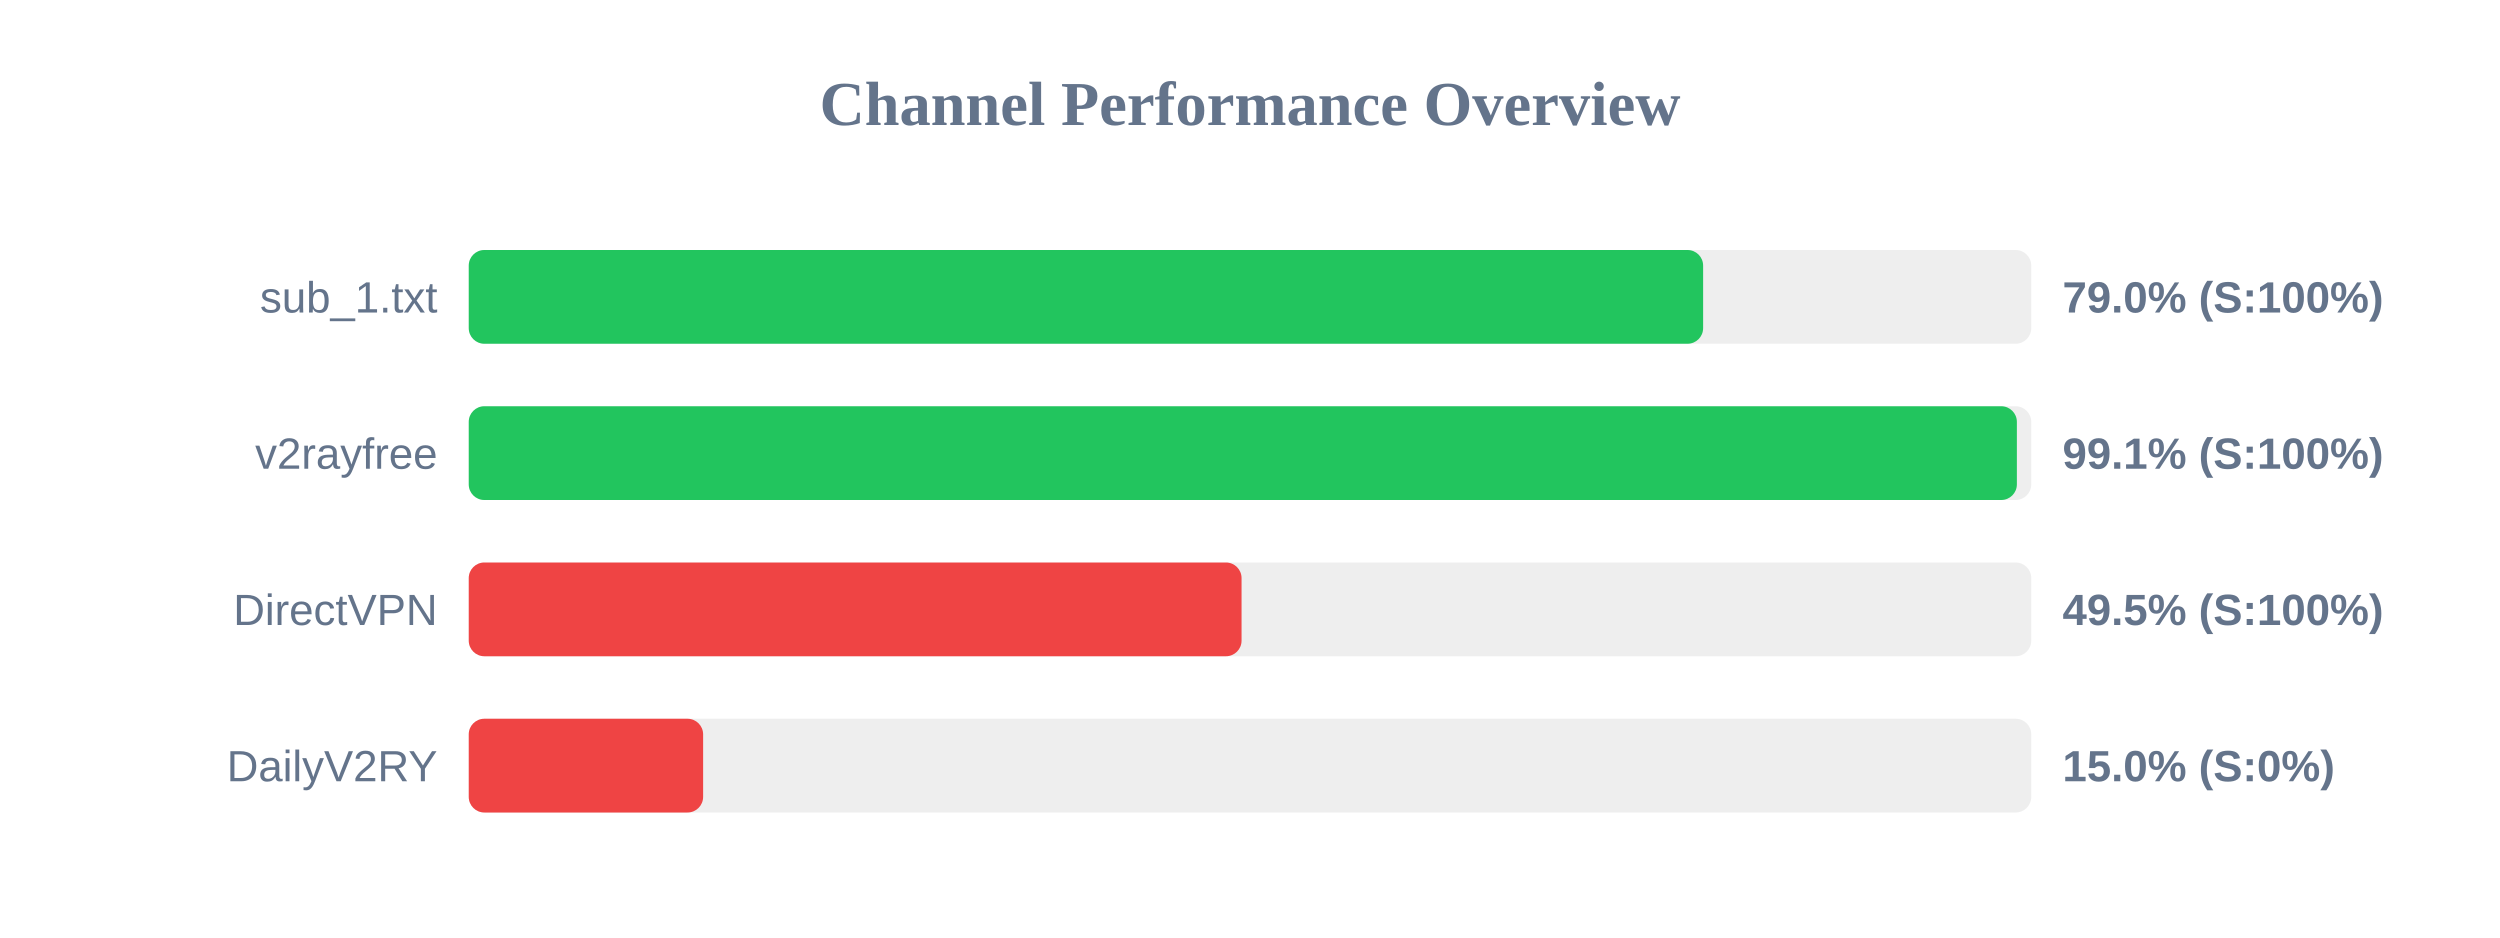
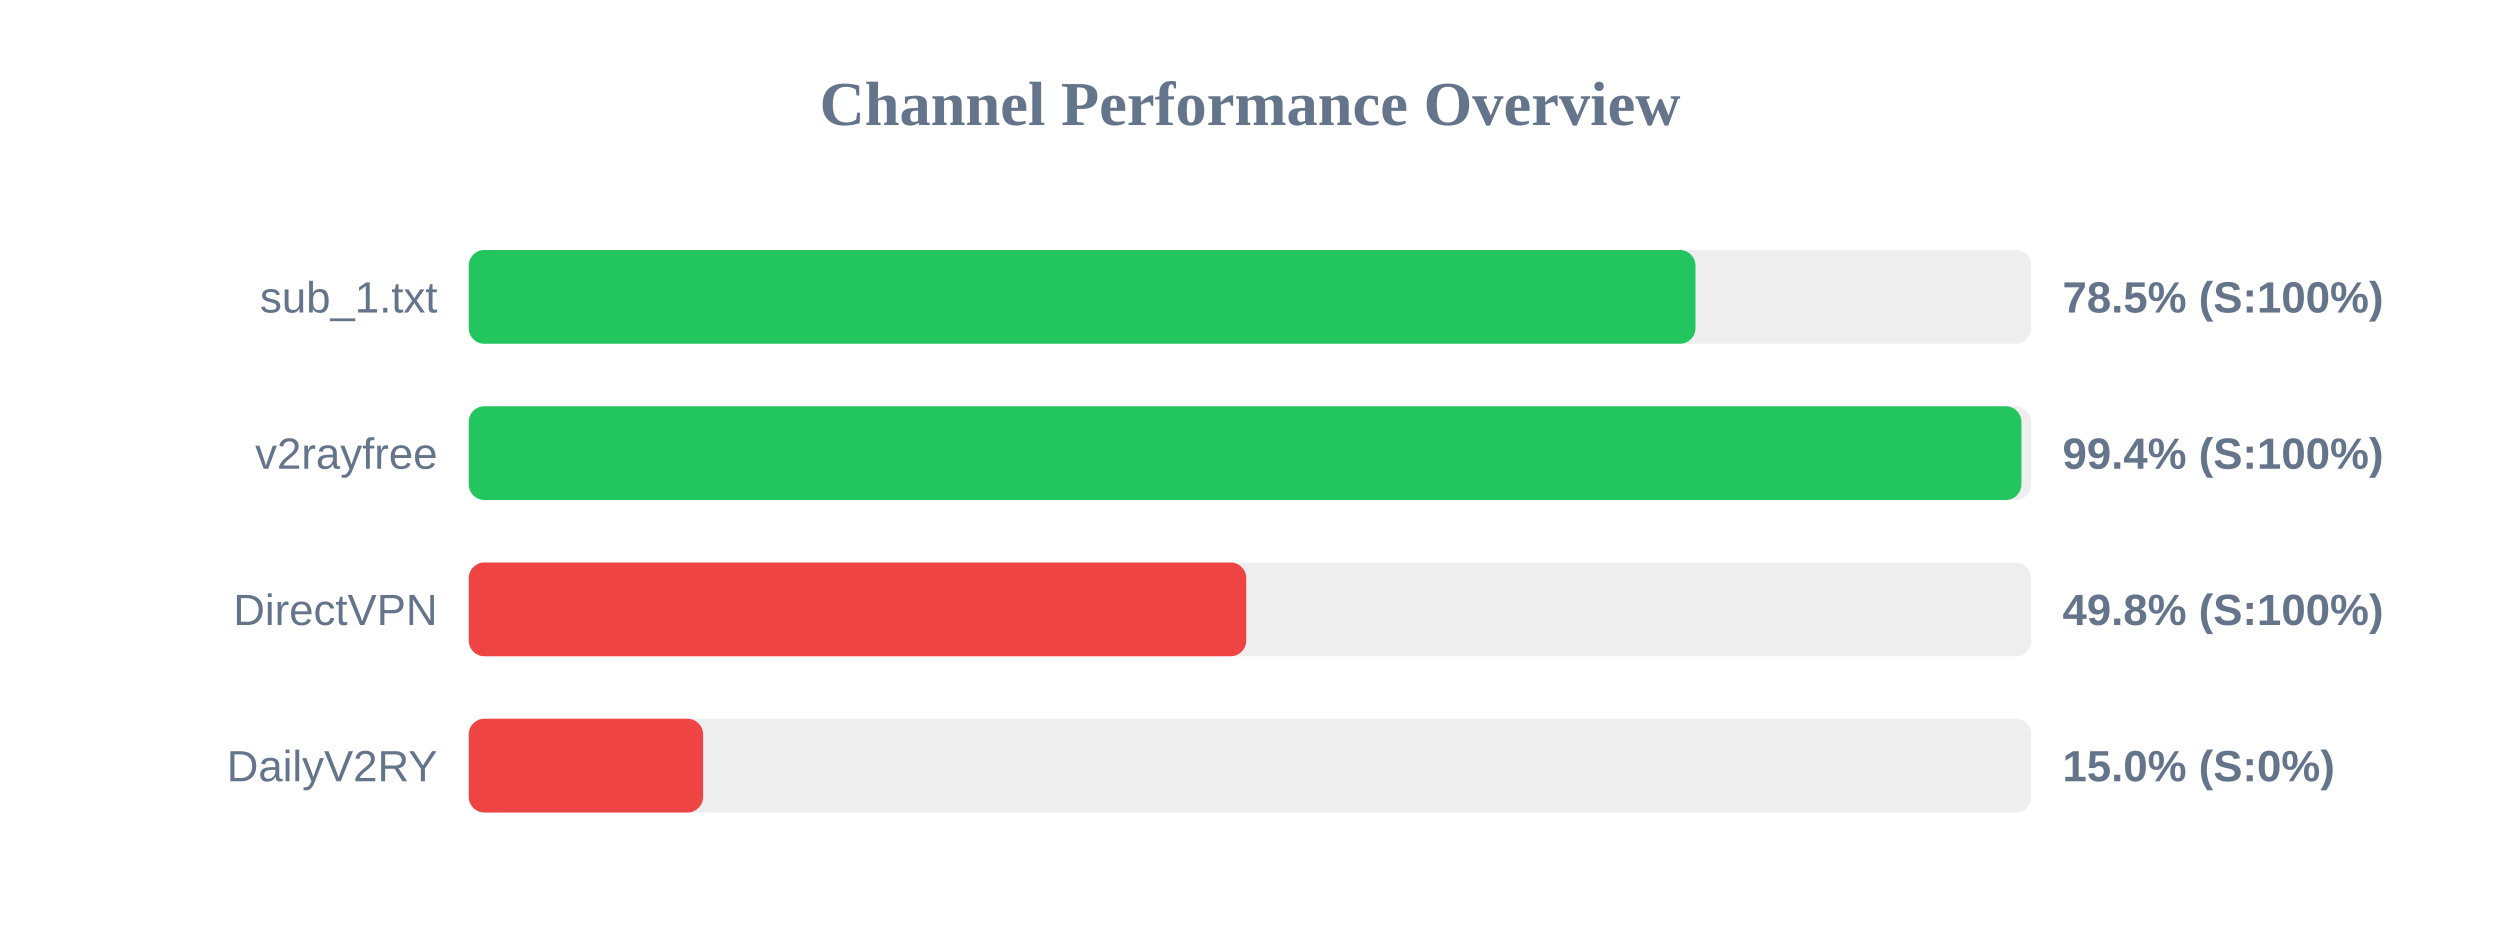
<svg xmlns="http://www.w3.org/2000/svg" width="800" height="300" version="1.1">
  <style>
        .row { font: 14px Arial; fill: #64748b; }
        .score { font: bold 14px Arial; fill: #64748b; }
    </style>
  <text x="400" y="40" text-anchor="middle" font-size="20px" font-weight="bold" fill="#64748b">Channel Performance Overview</text>
  <rect x="150" y="80" width="500" height="30" fill="#eee" rx="5" />
-   <rect x="150" y="80" width="395.0" height="30" fill="#22c55e" rx="5" />
+   <rect x="150" y="80" width="392.55" height="30" fill="#22c55e" rx="5" />
  <text x="140" y="100" text-anchor="end" class="row">sub_1.txt</text>
-   <text x="660" y="100" text-anchor="start" class="score">79.0% (S:100%)</text>
+   <text x="660" y="100" text-anchor="start" class="score">78.5% (S:100%)</text>
  <rect x="150" y="130" width="500" height="30" fill="#eee" rx="5" />
-   <rect x="150" y="130" width="495.4" height="30" fill="#22c55e" rx="5" />
+   <rect x="150" y="130" width="496.85" height="30" fill="#22c55e" rx="5" />
  <text x="140" y="150" text-anchor="end" class="row">v2rayfree</text>
-   <text x="660" y="150" text-anchor="start" class="score">99.1% (S:100%)</text>
+   <text x="660" y="150" text-anchor="start" class="score">99.4% (S:100%)</text>
  <rect x="150" y="180" width="500" height="30" fill="#eee" rx="5" />
-   <rect x="150" y="180" width="247.3" height="30" fill="#ef4444" rx="5" />
+   <rect x="150" y="180" width="248.8" height="30" fill="#ef4444" rx="5" />
  <text x="140" y="200" text-anchor="end" class="row">DirectVPN</text>
-   <text x="660" y="200" text-anchor="start" class="score">49.5% (S:100%)</text>
+   <text x="660" y="200" text-anchor="start" class="score">49.8% (S:100%)</text>
  <rect x="150" y="230" width="500" height="30" fill="#eee" rx="5" />
  <rect x="150" y="230" width="75.0" height="30" fill="#ef4444" rx="5" />
  <text x="140" y="250" text-anchor="end" class="row">DailyV2RY</text>
  <text x="660" y="250" text-anchor="start" class="score">15.0% (S:0%)</text>
</svg>
